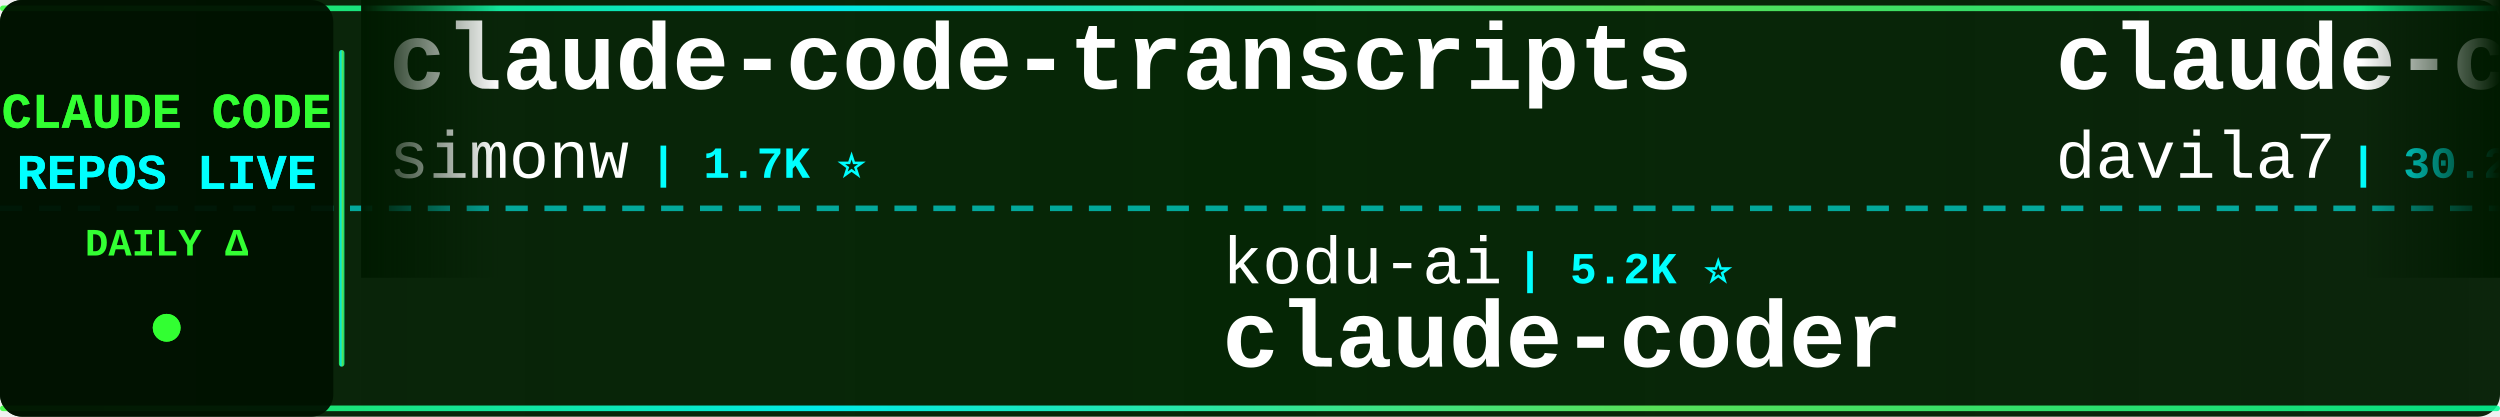
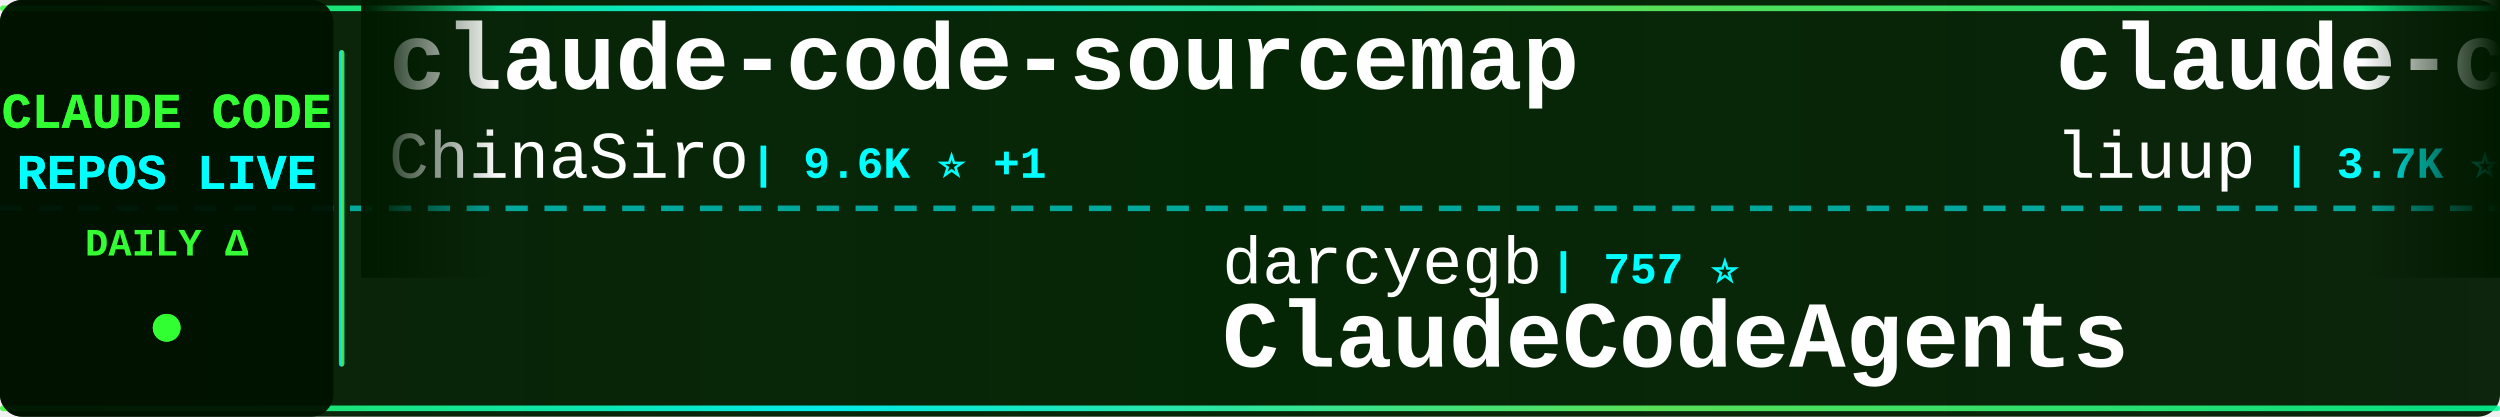
<svg xmlns="http://www.w3.org/2000/svg" width="900" height="150">
  <defs>
    <linearGradient id="tickerBg" x1="0%" y1="0%" x2="100%" y2="0%">
      <stop offset="0%" style="stop-color:#001a00;stop-opacity:0.95" />
      <stop offset="50%" style="stop-color:#002200;stop-opacity:0.98" />
      <stop offset="100%" style="stop-color:#001a00;stop-opacity:0.95" />
    </linearGradient>
    <linearGradient id="borderGrad" x1="0%" y1="0%" x2="100%" y2="0%">
      <stop offset="0%" style="stop-color:#33ff33;stop-opacity:0.85">
        <animate attributeName="stop-opacity" values="0.85;1;0.85" dur="2s" repeatCount="indefinite" />
      </stop>
      <stop offset="33%" style="stop-color:#00ffff;stop-opacity:0.9">
        <animate attributeName="stop-opacity" values="0.9;1;0.9" dur="2.2s" repeatCount="indefinite" />
      </stop>
      <stop offset="66%" style="stop-color:#66ff66;stop-opacity:0.85">
        <animate attributeName="stop-opacity" values="0.85;1;0.85" dur="1.8s" repeatCount="indefinite" />
      </stop>
      <stop offset="100%" style="stop-color:#00ff99;stop-opacity:0.85">
        <animate attributeName="stop-opacity" values="0.85;1;0.85" dur="2s" repeatCount="indefinite" />
      </stop>
    </linearGradient>
    <filter id="textGlow">
      <feGaussianBlur stdDeviation="0.1" result="coloredBlur" />
      <feMerge>
        <feMergeNode in="coloredBlur" />
        <feMergeNode in="SourceGraphic" />
      </feMerge>
    </filter>
    <filter id="metricGlow">
      <feGaussianBlur stdDeviation="0.2" result="coloredBlur" />
      <feMerge>
        <feMergeNode in="coloredBlur" />
        <feMergeNode in="SourceGraphic" />
      </feMerge>
    </filter>
    <linearGradient id="leftFade" x1="0%" y1="0%" x2="100%" y2="0%">
      <stop offset="0%" style="stop-color:#001a00;stop-opacity:1" />
      <stop offset="100%" style="stop-color:#001a00;stop-opacity:0" />
    </linearGradient>
    <linearGradient id="rightFade" x1="0%" y1="0%" x2="100%" y2="0%">
      <stop offset="0%" style="stop-color:#001a00;stop-opacity:0" />
      <stop offset="100%" style="stop-color:#001a00;stop-opacity:1" />
    </linearGradient>
  </defs>
  <rect width="900" height="150" fill="url(#tickerBg)" rx="8" />
  <rect x="0" y="2" width="900" height="2" fill="url(#borderGrad)" rx="1" />
  <rect x="0" y="146" width="900" height="2" fill="url(#borderGrad)" rx="1" />
  <line x1="0" y1="75" x2="900" y2="75" stroke="#00ffff" stroke-width="2" stroke-dasharray="8 6" opacity="0.6" />
  <rect x="0" y="0" width="120" height="150" fill="#001100" opacity="0.95" rx="8" />
  <text x="60" y="46" font-family="'Courier New', monospace" font-size="18" font-weight="bold" fill="#33ff33" text-anchor="middle" filter="url(#textGlow)">
    CLAUDE CODE
  </text>
  <text x="60" y="68" font-family="'Courier New', monospace" font-size="18" font-weight="bold" fill="#00ffff" text-anchor="middle" filter="url(#textGlow)">
    REPOS LIVE
  </text>
  <text x="60" y="92" font-family="'Courier New', monospace" font-size="14" font-weight="bold" fill="#33ff33" text-anchor="middle">
    DAILY Δ
  </text>
  <circle cx="60" cy="118" r="5" fill="#33ff33" filter="url(#metricGlow)">
    <animate attributeName="r" values="4;6;4" dur="1.5s" repeatCount="indefinite" />
    <animate attributeName="opacity" values="0.6;1;0.6" dur="1.5s" repeatCount="indefinite" />
  </circle>
  <rect x="122" y="18" width="2" height="114" fill="url(#borderGrad)" rx="1" />
  <clipPath id="tickerClip">
    <rect x="130" y="0" width="770" height="150" />
  </clipPath>
  <g clip-path="url(#tickerClip)">
    <g id="tickerItems">
      <animateTransform attributeName="transform" attributeType="XML" type="translate" from="0 0" to="-3000 0" dur="54s" repeatCount="indefinite" />
      <g transform="translate(0, 0)">
-         <text x="140" y="32" font-family="'Courier New', monospace" font-size="34" font-weight="bold" fill="#ffffff">claude-code-transcripts</text>
-         <text x="140" y="64" font-family="'Courier New', monospace" font-size="24" font-weight="normal" fill="#ffffff" opacity="1.0">simonw</text>
-         <text x="234" y="64" font-family="'Courier New', monospace" font-size="16" font-weight="bold" fill="#00ffff"> | 1.7K ⭐</text>
+         <text x="140" y="32" font-family="'Courier New', monospace" font-size="34" font-weight="bold" fill="#ffffff">claude-code-sourcemap</text>
+         <text x="140" y="64" font-family="'Courier New', monospace" font-size="24" font-weight="normal" fill="#ffffff" opacity="1.0">ChinaSiro</text>
+         <text x="270" y="64" font-family="'Courier New', monospace" font-size="16" font-weight="bold" fill="#00ffff"> | 9.6K ⭐ +1</text>
      </g>
      <g transform="translate(300, 0)">
-         <text x="140" y="102" font-family="'Courier New', monospace" font-size="24" font-weight="normal" fill="#ffffff" opacity="1.0">kodu-ai</text>
-         <text x="246" y="102" font-family="'Courier New', monospace" font-size="16" font-weight="bold" fill="#00ffff"> | 5.2K ⭐</text>
-         <text x="140" y="132" font-family="'Courier New', monospace" font-size="34" font-weight="bold" fill="#ffffff">claude-coder</text>
+         <text x="140" y="102" font-family="'Courier New', monospace" font-size="24" font-weight="normal" fill="#ffffff" opacity="1.0">darcyegb</text>
+         <text x="258" y="102" font-family="'Courier New', monospace" font-size="16" font-weight="bold" fill="#00ffff"> | 757 ⭐</text>
+         <text x="140" y="132" font-family="'Courier New', monospace" font-size="34" font-weight="bold" fill="#ffffff">ClaudeCodeAgents</text>
      </g>
      <g transform="translate(600, 0)">
-         <text x="140" y="32" font-family="'Courier New', monospace" font-size="34" font-weight="bold" fill="#ffffff">claude-code-templates</text>
-         <text x="140" y="64" font-family="'Courier New', monospace" font-size="24" font-weight="normal" fill="#ffffff" opacity="1.0">davila7</text>
-         <text x="246" y="64" font-family="'Courier New', monospace" font-size="16" font-weight="bold" fill="#00ffff"> | 30.2K ⭐ +2</text>
+         <text x="140" y="32" font-family="'Courier New', monospace" font-size="34" font-weight="bold" fill="#ffffff">claude-code-analysis</text>
+         <text x="140" y="64" font-family="'Courier New', monospace" font-size="24" font-weight="normal" fill="#ffffff" opacity="1.0">liuup</text>
+         <text x="222" y="64" font-family="'Courier New', monospace" font-size="16" font-weight="bold" fill="#00ffff"> | 3.7K ⭐ +2</text>
      </g>
      <g transform="translate(900, 0)">
-         <text x="140" y="102" font-family="'Courier New', monospace" font-size="24" font-weight="normal" fill="#ffffff" opacity="1.0">alejandrobalderas</text>
-         <text x="366" y="102" font-family="'Courier New', monospace" font-size="16" font-weight="bold" fill="#00ffff"> | 2.7K ⭐</text>
-         <text x="140" y="132" font-family="'Courier New', monospace" font-size="34" font-weight="bold" fill="#ffffff">claude-code-from-source</text>
+         <text x="140" y="102" font-family="'Courier New', monospace" font-size="24" font-weight="normal" fill="#ffffff" opacity="1.0">simonw</text>
+         <text x="234" y="102" font-family="'Courier New', monospace" font-size="16" font-weight="bold" fill="#00ffff"> | 1.7K ⭐</text>
+         <text x="140" y="132" font-family="'Courier New', monospace" font-size="34" font-weight="bold" fill="#ffffff">claude-code-transcripts</text>
      </g>
      <g transform="translate(1200, 0)">
-         <text x="140" y="32" font-family="'Courier New', monospace" font-size="34" font-weight="bold" fill="#ffffff">claude-code-rev</text>
-         <text x="140" y="64" font-family="'Courier New', monospace" font-size="24" font-weight="normal" fill="#ffffff" opacity="1.0">oboard</text>
-         <text x="234" y="64" font-family="'Courier New', monospace" font-size="16" font-weight="bold" fill="#00ffff"> | 3.3K ⭐</text>
+         <text x="140" y="32" font-family="'Courier New', monospace" font-size="34" font-weight="bold" fill="#ffffff">claude-code-plugins-plus...</text>
+         <text x="140" y="64" font-family="'Courier New', monospace" font-size="24" font-weight="normal" fill="#ffffff" opacity="1.0">jeremylongshore</text>
+         <text x="342" y="64" font-family="'Courier New', monospace" font-size="16" font-weight="bold" fill="#00ffff"> | 2.6K ⭐</text>
      </g>
      <g transform="translate(1500, 0)">
-         <text x="140" y="102" font-family="'Courier New', monospace" font-size="24" font-weight="normal" fill="#ffffff" opacity="1.0">diet103</text>
-         <text x="246" y="102" font-family="'Courier New', monospace" font-size="16" font-weight="bold" fill="#00ffff"> | 10.0K ⭐</text>
-         <text x="140" y="132" font-family="'Courier New', monospace" font-size="34" font-weight="bold" fill="#ffffff">claude-code-infrastructu...</text>
+         <text x="140" y="102" font-family="'Courier New', monospace" font-size="24" font-weight="normal" fill="#ffffff" opacity="1.0">andrew-kramer-inno</text>
+         <text x="378" y="102" font-family="'Courier New', monospace" font-size="16" font-weight="bold" fill="#00ffff"> | 593 ⭐</text>
+         <text x="140" y="132" font-family="'Courier New', monospace" font-size="34" font-weight="bold" fill="#ffffff">claude-code-source-build</text>
      </g>
      <g transform="translate(1800, 0)">
-         <text x="140" y="32" font-family="'Courier New', monospace" font-size="34" font-weight="bold" fill="#ffffff">claude-code-cli</text>
-         <text x="140" y="64" font-family="'Courier New', monospace" font-size="24" font-weight="normal" fill="#ffffff" opacity="1.0">huangserva</text>
-         <text x="282" y="64" font-family="'Courier New', monospace" font-size="16" font-weight="bold" fill="#00ffff"> | 622 ⭐</text>
+         <text x="140" y="32" font-family="'Courier New', monospace" font-size="34" font-weight="bold" fill="#ffffff">claude-coder</text>
+         <text x="140" y="64" font-family="'Courier New', monospace" font-size="24" font-weight="normal" fill="#ffffff" opacity="1.0">kodu-ai</text>
+         <text x="246" y="64" font-family="'Courier New', monospace" font-size="16" font-weight="bold" fill="#00ffff"> | 5.2K ⭐</text>
      </g>
      <g transform="translate(2100, 0)">
-         <text x="140" y="102" font-family="'Courier New', monospace" font-size="24" font-weight="normal" fill="#ffffff" opacity="1.0">shareAI-lab</text>
-         <text x="294" y="102" font-family="'Courier New', monospace" font-size="16" font-weight="bold" fill="#00ffff"> | 73.6K ⭐ +8</text>
-         <text x="140" y="132" font-family="'Courier New', monospace" font-size="34" font-weight="bold" fill="#ffffff">learn-claude-code</text>
+         <text x="140" y="102" font-family="'Courier New', monospace" font-size="24" font-weight="normal" fill="#ffffff" opacity="1.0">Yeachan-Heo</text>
+         <text x="294" y="102" font-family="'Courier New', monospace" font-size="16" font-weight="bold" fill="#00ffff"> | 38.5K ⭐ +4</text>
+         <text x="140" y="132" font-family="'Courier New', monospace" font-size="34" font-weight="bold" fill="#ffffff">oh-my-claudecode</text>
      </g>
      <g transform="translate(2400, 0)">
-         <text x="140" y="32" font-family="'Courier New', monospace" font-size="34" font-weight="bold" fill="#ffffff">skills</text>
-         <text x="140" y="64" font-family="'Courier New', monospace" font-size="24" font-weight="normal" fill="#ffffff" opacity="1.0">anthropics</text>
-         <text x="282" y="64" font-family="'Courier New', monospace" font-size="16" font-weight="bold" fill="#00ffff"> | 167.1K ⭐ +20</text>
+         <text x="140" y="32" font-family="'Courier New', monospace" font-size="34" font-weight="bold" fill="#ffffff">Claude-code</text>
+         <text x="140" y="64" font-family="'Courier New', monospace" font-size="24" font-weight="normal" fill="#ffffff" opacity="1.0">zstmfhy</text>
+         <text x="246" y="64" font-family="'Courier New', monospace" font-size="16" font-weight="bold" fill="#00ffff"> | 190 ⭐</text>
      </g>
      <g transform="translate(2700, 0)">
-         <text x="140" y="102" font-family="'Courier New', monospace" font-size="24" font-weight="normal" fill="#ffffff" opacity="1.0">musistudio</text>
-         <text x="282" y="102" font-family="'Courier New', monospace" font-size="16" font-weight="bold" fill="#00ffff"> | 36.5K ⭐ +1</text>
-         <text x="140" y="132" font-family="'Courier New', monospace" font-size="34" font-weight="bold" fill="#ffffff">claude-code-router</text>
+         <text x="140" y="102" font-family="'Courier New', monospace" font-size="24" font-weight="normal" fill="#ffffff" opacity="1.0">jqueryscript</text>
+         <text x="306" y="102" font-family="'Courier New', monospace" font-size="16" font-weight="bold" fill="#00ffff"> | 492 ⭐</text>
+         <text x="140" y="132" font-family="'Courier New', monospace" font-size="34" font-weight="bold" fill="#ffffff">awesome-claude-code</text>
      </g>
      <g transform="translate(3000, 0)">
-         <text x="140" y="32" font-family="'Courier New', monospace" font-size="34" font-weight="bold" fill="#ffffff">claude-code-transcripts</text>
-         <text x="140" y="64" font-family="'Courier New', monospace" font-size="24" font-weight="normal" fill="#ffffff" opacity="1.0">simonw</text>
-         <text x="234" y="64" font-family="'Courier New', monospace" font-size="16" font-weight="bold" fill="#00ffff"> | 1.7K ⭐</text>
+         <text x="140" y="32" font-family="'Courier New', monospace" font-size="34" font-weight="bold" fill="#ffffff">claude-code-sourcemap</text>
+         <text x="140" y="64" font-family="'Courier New', monospace" font-size="24" font-weight="normal" fill="#ffffff" opacity="1.0">ChinaSiro</text>
+         <text x="270" y="64" font-family="'Courier New', monospace" font-size="16" font-weight="bold" fill="#00ffff"> | 9.6K ⭐ +1</text>
      </g>
      <g transform="translate(3300, 0)">
-         <text x="140" y="102" font-family="'Courier New', monospace" font-size="24" font-weight="normal" fill="#ffffff" opacity="1.0">kodu-ai</text>
-         <text x="246" y="102" font-family="'Courier New', monospace" font-size="16" font-weight="bold" fill="#00ffff"> | 5.2K ⭐</text>
-         <text x="140" y="132" font-family="'Courier New', monospace" font-size="34" font-weight="bold" fill="#ffffff">claude-coder</text>
+         <text x="140" y="102" font-family="'Courier New', monospace" font-size="24" font-weight="normal" fill="#ffffff" opacity="1.0">darcyegb</text>
+         <text x="258" y="102" font-family="'Courier New', monospace" font-size="16" font-weight="bold" fill="#00ffff"> | 757 ⭐</text>
+         <text x="140" y="132" font-family="'Courier New', monospace" font-size="34" font-weight="bold" fill="#ffffff">ClaudeCodeAgents</text>
      </g>
      <g transform="translate(3600, 0)">
-         <text x="140" y="32" font-family="'Courier New', monospace" font-size="34" font-weight="bold" fill="#ffffff">claude-code-templates</text>
-         <text x="140" y="64" font-family="'Courier New', monospace" font-size="24" font-weight="normal" fill="#ffffff" opacity="1.0">davila7</text>
-         <text x="246" y="64" font-family="'Courier New', monospace" font-size="16" font-weight="bold" fill="#00ffff"> | 30.2K ⭐ +2</text>
+         <text x="140" y="32" font-family="'Courier New', monospace" font-size="34" font-weight="bold" fill="#ffffff">claude-code-analysis</text>
+         <text x="140" y="64" font-family="'Courier New', monospace" font-size="24" font-weight="normal" fill="#ffffff" opacity="1.0">liuup</text>
+         <text x="222" y="64" font-family="'Courier New', monospace" font-size="16" font-weight="bold" fill="#00ffff"> | 3.7K ⭐ +2</text>
      </g>
      <g transform="translate(3900, 0)">
-         <text x="140" y="102" font-family="'Courier New', monospace" font-size="24" font-weight="normal" fill="#ffffff" opacity="1.0">alejandrobalderas</text>
-         <text x="366" y="102" font-family="'Courier New', monospace" font-size="16" font-weight="bold" fill="#00ffff"> | 2.7K ⭐</text>
-         <text x="140" y="132" font-family="'Courier New', monospace" font-size="34" font-weight="bold" fill="#ffffff">claude-code-from-source</text>
+         <text x="140" y="102" font-family="'Courier New', monospace" font-size="24" font-weight="normal" fill="#ffffff" opacity="1.0">simonw</text>
+         <text x="234" y="102" font-family="'Courier New', monospace" font-size="16" font-weight="bold" fill="#00ffff"> | 1.7K ⭐</text>
+         <text x="140" y="132" font-family="'Courier New', monospace" font-size="34" font-weight="bold" fill="#ffffff">claude-code-transcripts</text>
      </g>
    </g>
  </g>
  <rect x="130" y="0" width="50" height="100" fill="url(#leftFade)" />
  <rect x="850" y="0" width="50" height="100" fill="url(#rightFade)" />
</svg>
